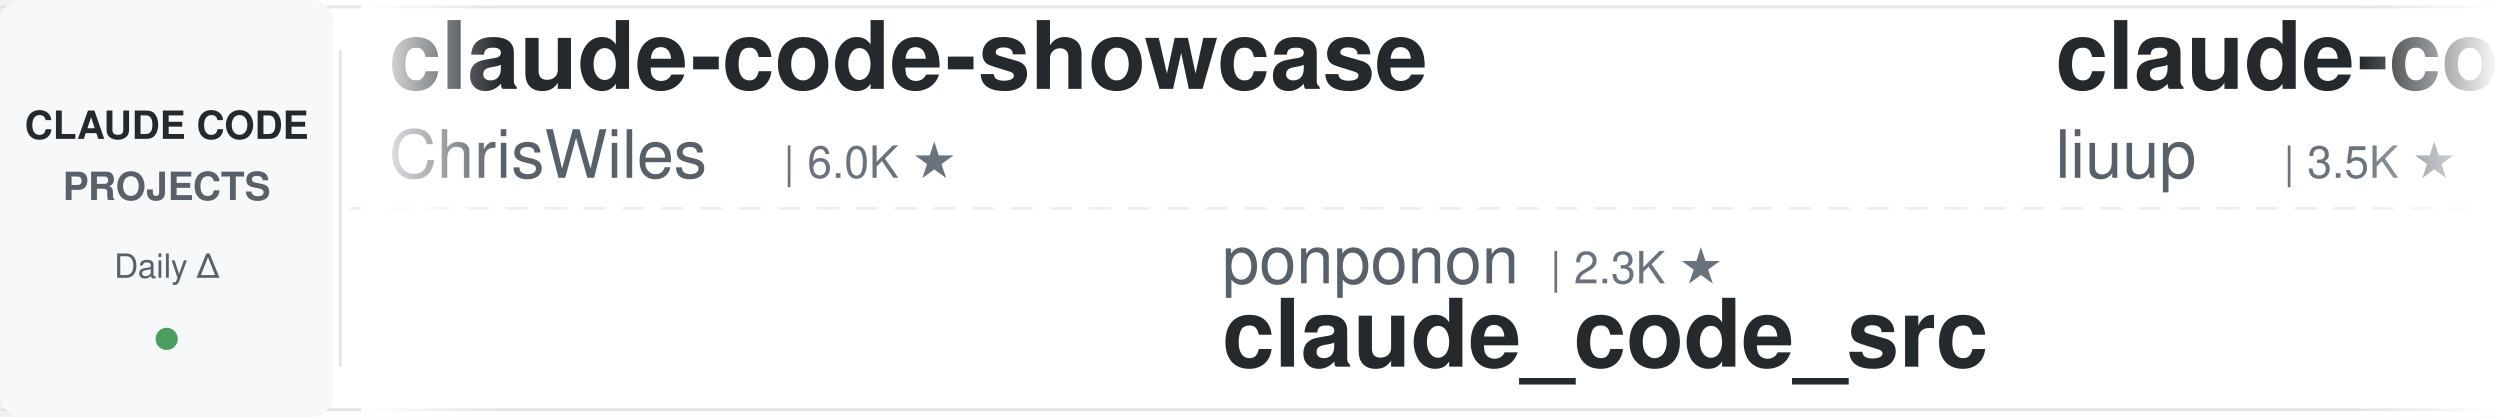
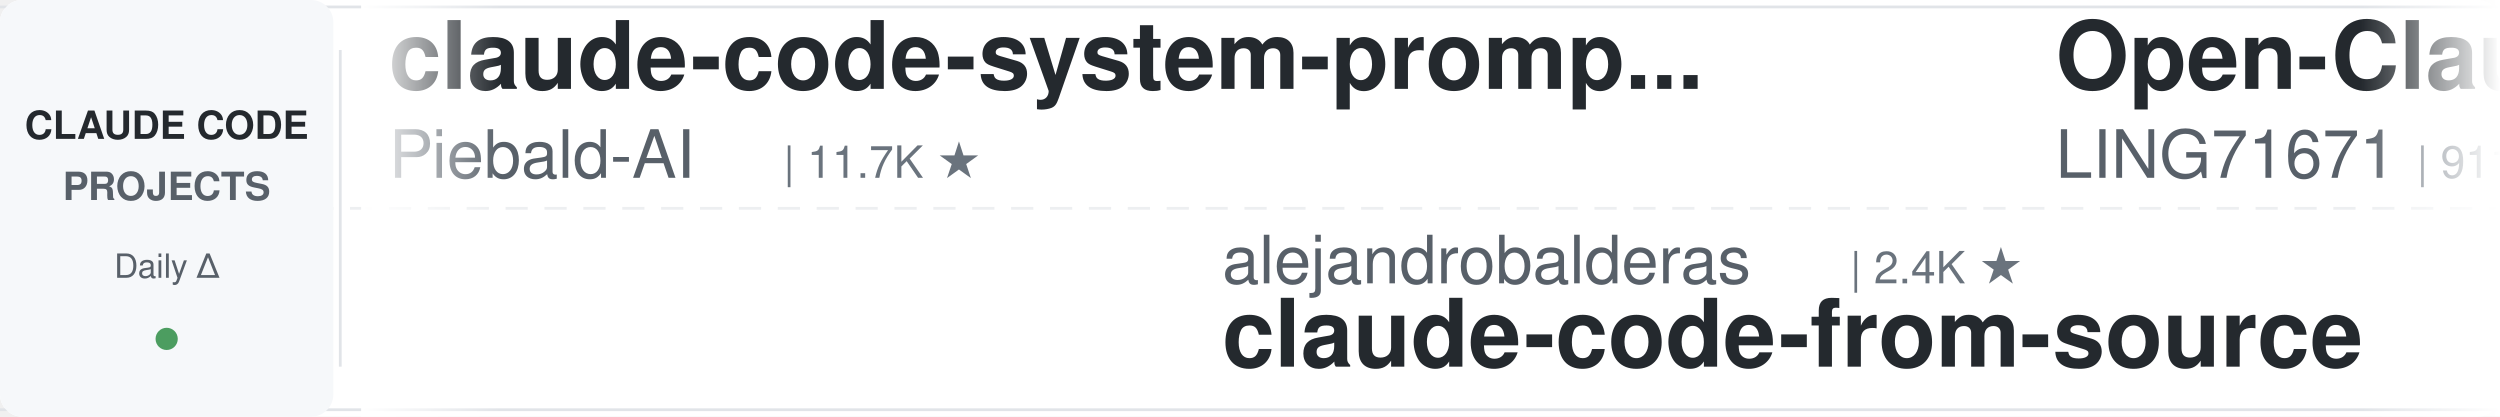
<svg xmlns="http://www.w3.org/2000/svg" width="900" height="150">
  <defs>
    <linearGradient id="leftFade" x1="0%" y1="0%" x2="100%" y2="0%">
      <stop offset="0%" style="stop-color:#ffffff;stop-opacity:1" />
      <stop offset="100%" style="stop-color:#ffffff;stop-opacity:0" />
    </linearGradient>
    <linearGradient id="rightFade" x1="0%" y1="0%" x2="100%" y2="0%">
      <stop offset="0%" style="stop-color:#ffffff;stop-opacity:0" />
      <stop offset="100%" style="stop-color:#ffffff;stop-opacity:1" />
    </linearGradient>
  </defs>
  <rect width="900" height="150" fill="#ffffff" rx="8" />
  <rect x="0" y="2" width="900" height="1" fill="#e1e4e8" />
  <rect x="0" y="147" width="900" height="1" fill="#e1e4e8" />
  <line x1="0" y1="75" x2="900" y2="75" stroke="#e1e4e8" stroke-width="1" stroke-dasharray="8 6" opacity="0.6" />
  <rect x="0" y="0" width="120" height="150" fill="#f6f8fa" rx="8" />
  <text x="60" y="50" font-family="-apple-system, BlinkMacSystemFont, 'Segoe UI', Helvetica, Arial, sans-serif" font-size="14" font-weight="600" fill="#24292e" text-anchor="middle">CLAUDE CODE</text>
  <text x="60" y="72" font-family="-apple-system, BlinkMacSystemFont, 'Segoe UI', Helvetica, Arial, sans-serif" font-size="14" font-weight="600" fill="#586069" text-anchor="middle">PROJECTS</text>
  <text x="60" y="100" font-family="-apple-system, BlinkMacSystemFont, 'Segoe UI', Helvetica, Arial, sans-serif" font-size="12" font-weight="500" fill="#586069" text-anchor="middle">Daily Δ</text>
  <circle cx="60" cy="122" r="4" fill="#22863a" opacity="0.8" />
  <rect x="122" y="18" width="1" height="114" fill="#e1e4e8" />
  <clipPath id="tickerClip">
    <rect x="130" y="0" width="770" height="150" />
  </clipPath>
  <g clip-path="url(#tickerClip)">
    <g id="tickerItems">
      <animateTransform attributeName="transform" attributeType="XML" type="translate" from="0 0" to="-3000 0" dur="54s" repeatCount="indefinite" />
      <g transform="translate(0, 0)">
-         <text x="140" y="32" font-family="-apple-system, BlinkMacSystemFont, 'Segoe UI', Helvetica, Arial, sans-serif" font-size="34" font-weight="600" fill="#24292e">claude-code-showcase</text>
-         <text x="140" y="64" font-family="-apple-system, BlinkMacSystemFont, 'Segoe UI', Helvetica, Arial, sans-serif" font-size="24" font-weight="400" fill="#586069">ChrisWiles</text>
-         <text x="282" y="64" font-family="-apple-system, BlinkMacSystemFont, 'Segoe UI', Helvetica, Arial, sans-serif" font-size="16" font-weight="500" fill="#6a737d">| 6.0K ★</text>
+         <text x="140" y="32" font-family="-apple-system, BlinkMacSystemFont, 'Segoe UI', Helvetica, Arial, sans-serif" font-size="34" font-weight="600" fill="#24292e">claude-code-system-promp...</text>
+         <text x="140" y="64" font-family="-apple-system, BlinkMacSystemFont, 'Segoe UI', Helvetica, Arial, sans-serif" font-size="24" font-weight="400" fill="#586069">Piebald-AI</text>
+         <text x="282" y="64" font-family="-apple-system, BlinkMacSystemFont, 'Segoe UI', Helvetica, Arial, sans-serif" font-size="16" font-weight="500" fill="#6a737d">| 11.7K ★</text>
      </g>
      <g transform="translate(300, 0)">
+         <text x="140" y="102" font-family="-apple-system, BlinkMacSystemFont, 'Segoe UI', Helvetica, Arial, sans-serif" font-size="24" font-weight="400" fill="#586069">alejandrobalderas</text>
+         <text x="366" y="102" font-family="-apple-system, BlinkMacSystemFont, 'Segoe UI', Helvetica, Arial, sans-serif" font-size="16" font-weight="500" fill="#6a737d">| 2.4K ★</text>
+         <text x="140" y="132" font-family="-apple-system, BlinkMacSystemFont, 'Segoe UI', Helvetica, Arial, sans-serif" font-size="34" font-weight="600" fill="#24292e">claude-code-from-source</text>
+       </g>
+       <g transform="translate(600, 0)">
+         <text x="140" y="32" font-family="-apple-system, BlinkMacSystemFont, 'Segoe UI', Helvetica, Arial, sans-serif" font-size="34" font-weight="600" fill="#24292e">Open-ClaudeCode</text>
+         <text x="140" y="64" font-family="-apple-system, BlinkMacSystemFont, 'Segoe UI', Helvetica, Arial, sans-serif" font-size="24" font-weight="400" fill="#586069">LING71671</text>
+         <text x="270" y="64" font-family="-apple-system, BlinkMacSystemFont, 'Segoe UI', Helvetica, Arial, sans-serif" font-size="16" font-weight="500" fill="#6a737d">| 911 ★</text>
+       </g>
+       <g transform="translate(900, 0)">
+         <text x="140" y="102" font-family="-apple-system, BlinkMacSystemFont, 'Segoe UI', Helvetica, Arial, sans-serif" font-size="24" font-weight="400" fill="#586069">router-for-me</text>
+         <text x="318" y="102" font-family="-apple-system, BlinkMacSystemFont, 'Segoe UI', Helvetica, Arial, sans-serif" font-size="16" font-weight="500" fill="#6a737d">| 39.5K ★</text>
+         <text x="140" y="132" font-family="-apple-system, BlinkMacSystemFont, 'Segoe UI', Helvetica, Arial, sans-serif" font-size="34" font-weight="600" fill="#24292e">CLIProxyAPI</text>
+       </g>
+       <g transform="translate(1200, 0)">
+         <text x="140" y="32" font-family="-apple-system, BlinkMacSystemFont, 'Segoe UI', Helvetica, Arial, sans-serif" font-size="34" font-weight="600" fill="#24292e">how-claude-code-works</text>
+         <text x="140" y="64" font-family="-apple-system, BlinkMacSystemFont, 'Segoe UI', Helvetica, Arial, sans-serif" font-size="24" font-weight="400" fill="#586069">Windy3f3f3f3f</text>
+         <text x="318" y="64" font-family="-apple-system, BlinkMacSystemFont, 'Segoe UI', Helvetica, Arial, sans-serif" font-size="16" font-weight="500" fill="#6a737d">| 3.1K ★</text>
+       </g>
+       <g transform="translate(1500, 0)">
+         <text x="140" y="102" font-family="-apple-system, BlinkMacSystemFont, 'Segoe UI', Helvetica, Arial, sans-serif" font-size="24" font-weight="400" fill="#586069">FlorianBruniaux</text>
+         <text x="342" y="102" font-family="-apple-system, BlinkMacSystemFont, 'Segoe UI', Helvetica, Arial, sans-serif" font-size="16" font-weight="500" fill="#6a737d">| 5.4K ★</text>
+         <text x="140" y="132" font-family="-apple-system, BlinkMacSystemFont, 'Segoe UI', Helvetica, Arial, sans-serif" font-size="34" font-weight="600" fill="#24292e">claude-code-ultimate-gui...</text>
+       </g>
+       <g transform="translate(1800, 0)">
+         <text x="140" y="32" font-family="-apple-system, BlinkMacSystemFont, 'Segoe UI', Helvetica, Arial, sans-serif" font-size="34" font-weight="600" fill="#24292e">ClaudeCodeAgents</text>
+         <text x="140" y="64" font-family="-apple-system, BlinkMacSystemFont, 'Segoe UI', Helvetica, Arial, sans-serif" font-size="24" font-weight="400" fill="#586069">darcyegb</text>
+         <text x="258" y="64" font-family="-apple-system, BlinkMacSystemFont, 'Segoe UI', Helvetica, Arial, sans-serif" font-size="16" font-weight="500" fill="#6a737d">| 744 ★</text>
+       </g>
+       <g transform="translate(2100, 0)">
+         <text x="140" y="102" font-family="-apple-system, BlinkMacSystemFont, 'Segoe UI', Helvetica, Arial, sans-serif" font-size="24" font-weight="400" fill="#586069">SeemSeam</text>
+         <text x="258" y="102" font-family="-apple-system, BlinkMacSystemFont, 'Segoe UI', Helvetica, Arial, sans-serif" font-size="16" font-weight="500" fill="#6a737d">| 3.2K ★</text>
+         <text x="140" y="132" font-family="-apple-system, BlinkMacSystemFont, 'Segoe UI', Helvetica, Arial, sans-serif" font-size="34" font-weight="600" fill="#24292e">claude_codex_bridge</text>
+       </g>
+       <g transform="translate(2400, 0)">
+         <text x="140" y="32" font-family="-apple-system, BlinkMacSystemFont, 'Segoe UI', Helvetica, Arial, sans-serif" font-size="34" font-weight="600" fill="#24292e">claude-code-proxy</text>
+         <text x="140" y="64" font-family="-apple-system, BlinkMacSystemFont, 'Segoe UI', Helvetica, Arial, sans-serif" font-size="24" font-weight="400" fill="#586069">fuergaosi233</text>
+         <text x="306" y="64" font-family="-apple-system, BlinkMacSystemFont, 'Segoe UI', Helvetica, Arial, sans-serif" font-size="16" font-weight="500" fill="#6a737d">| 2.7K ★</text>
+       </g>
+       <g transform="translate(2700, 0)">
        <text x="140" y="102" font-family="-apple-system, BlinkMacSystemFont, 'Segoe UI', Helvetica, Arial, sans-serif" font-size="24" font-weight="400" fill="#586069">ponponon</text>
        <text x="258" y="102" font-family="-apple-system, BlinkMacSystemFont, 'Segoe UI', Helvetica, Arial, sans-serif" font-size="16" font-weight="500" fill="#6a737d">| 2.3K ★</text>
        <text x="140" y="132" font-family="-apple-system, BlinkMacSystemFont, 'Segoe UI', Helvetica, Arial, sans-serif" font-size="34" font-weight="600" fill="#24292e">claude_code_src</text>
      </g>
-       <g transform="translate(600, 0)">
-         <text x="140" y="32" font-family="-apple-system, BlinkMacSystemFont, 'Segoe UI', Helvetica, Arial, sans-serif" font-size="34" font-weight="600" fill="#24292e">claude-code-analysis</text>
-         <text x="140" y="64" font-family="-apple-system, BlinkMacSystemFont, 'Segoe UI', Helvetica, Arial, sans-serif" font-size="24" font-weight="400" fill="#586069">liuup</text>
-         <text x="222" y="64" font-family="-apple-system, BlinkMacSystemFont, 'Segoe UI', Helvetica, Arial, sans-serif" font-size="16" font-weight="500" fill="#6a737d">| 3.5K ★</text>
-       </g>
-       <g transform="translate(900, 0)">
-         <text x="140" y="102" font-family="-apple-system, BlinkMacSystemFont, 'Segoe UI', Helvetica, Arial, sans-serif" font-size="24" font-weight="400" fill="#586069">nicedreamzapp</text>
-         <text x="318" y="102" font-family="-apple-system, BlinkMacSystemFont, 'Segoe UI', Helvetica, Arial, sans-serif" font-size="16" font-weight="500" fill="#6a737d">| 2.9K ★</text>
-         <text x="140" y="132" font-family="-apple-system, BlinkMacSystemFont, 'Segoe UI', Helvetica, Arial, sans-serif" font-size="34" font-weight="600" fill="#24292e">claude-code-local</text>
-       </g>
-       <g transform="translate(1200, 0)">
-         <text x="140" y="32" font-family="-apple-system, BlinkMacSystemFont, 'Segoe UI', Helvetica, Arial, sans-serif" font-size="34" font-weight="600" fill="#24292e">claude-code-best-practic...</text>
-         <text x="140" y="64" font-family="-apple-system, BlinkMacSystemFont, 'Segoe UI', Helvetica, Arial, sans-serif" font-size="24" font-weight="400" fill="#586069">shanraisshan</text>
-         <text x="306" y="64" font-family="-apple-system, BlinkMacSystemFont, 'Segoe UI', Helvetica, Arial, sans-serif" font-size="16" font-weight="500" fill="#6a737d">| 62.3K ★</text>
-       </g>
-       <g transform="translate(1500, 0)">
-         <text x="140" y="102" font-family="-apple-system, BlinkMacSystemFont, 'Segoe UI', Helvetica, Arial, sans-serif" font-size="24" font-weight="400" fill="#586069">disler</text>
-         <text x="234" y="102" font-family="-apple-system, BlinkMacSystemFont, 'Segoe UI', Helvetica, Arial, sans-serif" font-size="16" font-weight="500" fill="#6a737d">| 1.5K ★</text>
-         <text x="140" y="132" font-family="-apple-system, BlinkMacSystemFont, 'Segoe UI', Helvetica, Arial, sans-serif" font-size="34" font-weight="600" fill="#24292e">pi-vs-claude-code</text>
-       </g>
-       <g transform="translate(1800, 0)">
-         <text x="140" y="32" font-family="-apple-system, BlinkMacSystemFont, 'Segoe UI', Helvetica, Arial, sans-serif" font-size="34" font-weight="600" fill="#24292e">claude-code-from-scratch</text>
-         <text x="140" y="64" font-family="-apple-system, BlinkMacSystemFont, 'Segoe UI', Helvetica, Arial, sans-serif" font-size="24" font-weight="400" fill="#586069">Windy3f3f3f3f</text>
-         <text x="318" y="64" font-family="-apple-system, BlinkMacSystemFont, 'Segoe UI', Helvetica, Arial, sans-serif" font-size="16" font-weight="500" fill="#6a737d">| 2.2K ★</text>
-       </g>
-       <g transform="translate(2100, 0)">
-         <text x="140" y="102" font-family="-apple-system, BlinkMacSystemFont, 'Segoe UI', Helvetica, Arial, sans-serif" font-size="24" font-weight="400" fill="#586069">OneRedOak</text>
-         <text x="270" y="102" font-family="-apple-system, BlinkMacSystemFont, 'Segoe UI', Helvetica, Arial, sans-serif" font-size="16" font-weight="500" fill="#6a737d">| 3.9K ★</text>
-         <text x="140" y="132" font-family="-apple-system, BlinkMacSystemFont, 'Segoe UI', Helvetica, Arial, sans-serif" font-size="34" font-weight="600" fill="#24292e">claude-code-workflows</text>
-       </g>
-       <g transform="translate(2400, 0)">
+       <g transform="translate(3000, 0)">
        <text x="140" y="32" font-family="-apple-system, BlinkMacSystemFont, 'Segoe UI', Helvetica, Arial, sans-serif" font-size="34" font-weight="600" fill="#24292e">claude-code-system-promp...</text>
        <text x="140" y="64" font-family="-apple-system, BlinkMacSystemFont, 'Segoe UI', Helvetica, Arial, sans-serif" font-size="24" font-weight="400" fill="#586069">Piebald-AI</text>
        <text x="282" y="64" font-family="-apple-system, BlinkMacSystemFont, 'Segoe UI', Helvetica, Arial, sans-serif" font-size="16" font-weight="500" fill="#6a737d">| 11.7K ★</text>
      </g>
-       <g transform="translate(2700, 0)">
-         <text x="140" y="102" font-family="-apple-system, BlinkMacSystemFont, 'Segoe UI', Helvetica, Arial, sans-serif" font-size="24" font-weight="400" fill="#586069">ykdojo</text>
-         <text x="234" y="102" font-family="-apple-system, BlinkMacSystemFont, 'Segoe UI', Helvetica, Arial, sans-serif" font-size="16" font-weight="500" fill="#6a737d">| 9.1K ★</text>
-         <text x="140" y="132" font-family="-apple-system, BlinkMacSystemFont, 'Segoe UI', Helvetica, Arial, sans-serif" font-size="34" font-weight="600" fill="#24292e">claude-code-tips</text>
-       </g>
-       <g transform="translate(3000, 0)">
-         <text x="140" y="32" font-family="-apple-system, BlinkMacSystemFont, 'Segoe UI', Helvetica, Arial, sans-serif" font-size="34" font-weight="600" fill="#24292e">claude-code-showcase</text>
-         <text x="140" y="64" font-family="-apple-system, BlinkMacSystemFont, 'Segoe UI', Helvetica, Arial, sans-serif" font-size="24" font-weight="400" fill="#586069">ChrisWiles</text>
-         <text x="282" y="64" font-family="-apple-system, BlinkMacSystemFont, 'Segoe UI', Helvetica, Arial, sans-serif" font-size="16" font-weight="500" fill="#6a737d">| 6.0K ★</text>
-       </g>
      <g transform="translate(3300, 0)">
-         <text x="140" y="102" font-family="-apple-system, BlinkMacSystemFont, 'Segoe UI', Helvetica, Arial, sans-serif" font-size="24" font-weight="400" fill="#586069">ponponon</text>
-         <text x="258" y="102" font-family="-apple-system, BlinkMacSystemFont, 'Segoe UI', Helvetica, Arial, sans-serif" font-size="16" font-weight="500" fill="#6a737d">| 2.3K ★</text>
-         <text x="140" y="132" font-family="-apple-system, BlinkMacSystemFont, 'Segoe UI', Helvetica, Arial, sans-serif" font-size="34" font-weight="600" fill="#24292e">claude_code_src</text>
+         <text x="140" y="102" font-family="-apple-system, BlinkMacSystemFont, 'Segoe UI', Helvetica, Arial, sans-serif" font-size="24" font-weight="400" fill="#586069">alejandrobalderas</text>
+         <text x="366" y="102" font-family="-apple-system, BlinkMacSystemFont, 'Segoe UI', Helvetica, Arial, sans-serif" font-size="16" font-weight="500" fill="#6a737d">| 2.4K ★</text>
+         <text x="140" y="132" font-family="-apple-system, BlinkMacSystemFont, 'Segoe UI', Helvetica, Arial, sans-serif" font-size="34" font-weight="600" fill="#24292e">claude-code-from-source</text>
      </g>
      <g transform="translate(3600, 0)">
-         <text x="140" y="32" font-family="-apple-system, BlinkMacSystemFont, 'Segoe UI', Helvetica, Arial, sans-serif" font-size="34" font-weight="600" fill="#24292e">claude-code-analysis</text>
-         <text x="140" y="64" font-family="-apple-system, BlinkMacSystemFont, 'Segoe UI', Helvetica, Arial, sans-serif" font-size="24" font-weight="400" fill="#586069">liuup</text>
-         <text x="222" y="64" font-family="-apple-system, BlinkMacSystemFont, 'Segoe UI', Helvetica, Arial, sans-serif" font-size="16" font-weight="500" fill="#6a737d">| 3.5K ★</text>
+         <text x="140" y="32" font-family="-apple-system, BlinkMacSystemFont, 'Segoe UI', Helvetica, Arial, sans-serif" font-size="34" font-weight="600" fill="#24292e">Open-ClaudeCode</text>
+         <text x="140" y="64" font-family="-apple-system, BlinkMacSystemFont, 'Segoe UI', Helvetica, Arial, sans-serif" font-size="24" font-weight="400" fill="#586069">LING71671</text>
+         <text x="270" y="64" font-family="-apple-system, BlinkMacSystemFont, 'Segoe UI', Helvetica, Arial, sans-serif" font-size="16" font-weight="500" fill="#6a737d">| 911 ★</text>
      </g>
      <g transform="translate(3900, 0)">
-         <text x="140" y="102" font-family="-apple-system, BlinkMacSystemFont, 'Segoe UI', Helvetica, Arial, sans-serif" font-size="24" font-weight="400" fill="#586069">nicedreamzapp</text>
-         <text x="318" y="102" font-family="-apple-system, BlinkMacSystemFont, 'Segoe UI', Helvetica, Arial, sans-serif" font-size="16" font-weight="500" fill="#6a737d">| 2.9K ★</text>
-         <text x="140" y="132" font-family="-apple-system, BlinkMacSystemFont, 'Segoe UI', Helvetica, Arial, sans-serif" font-size="34" font-weight="600" fill="#24292e">claude-code-local</text>
+         <text x="140" y="102" font-family="-apple-system, BlinkMacSystemFont, 'Segoe UI', Helvetica, Arial, sans-serif" font-size="24" font-weight="400" fill="#586069">router-for-me</text>
+         <text x="318" y="102" font-family="-apple-system, BlinkMacSystemFont, 'Segoe UI', Helvetica, Arial, sans-serif" font-size="16" font-weight="500" fill="#6a737d">| 39.5K ★</text>
+         <text x="140" y="132" font-family="-apple-system, BlinkMacSystemFont, 'Segoe UI', Helvetica, Arial, sans-serif" font-size="34" font-weight="600" fill="#24292e">CLIProxyAPI</text>
      </g>
    </g>
  </g>
  <rect x="130" y="0" width="50" height="150" fill="url(#leftFade)" />
  <rect x="850" y="0" width="50" height="150" fill="url(#rightFade)" />
</svg>
